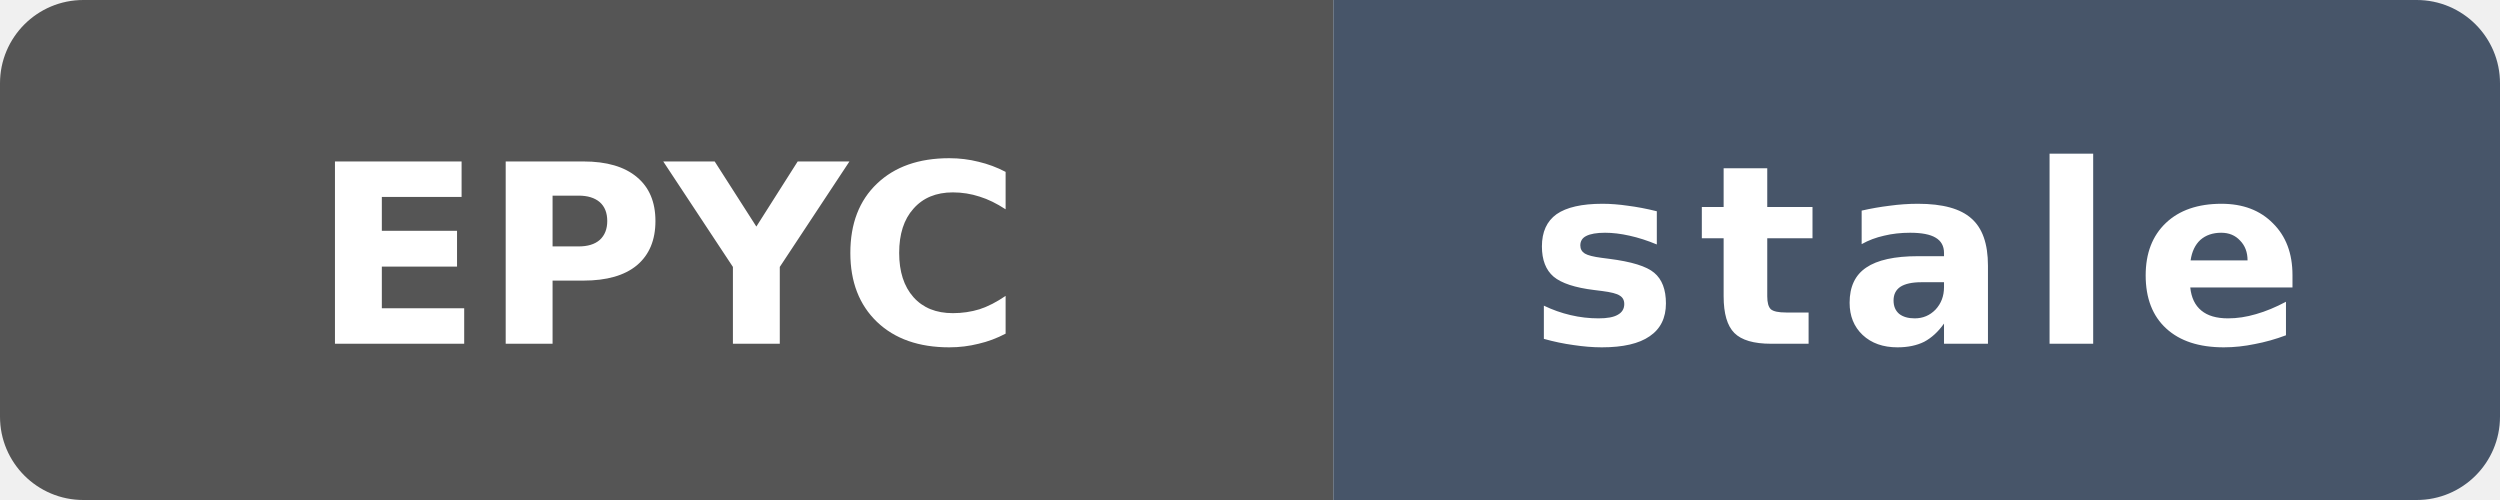
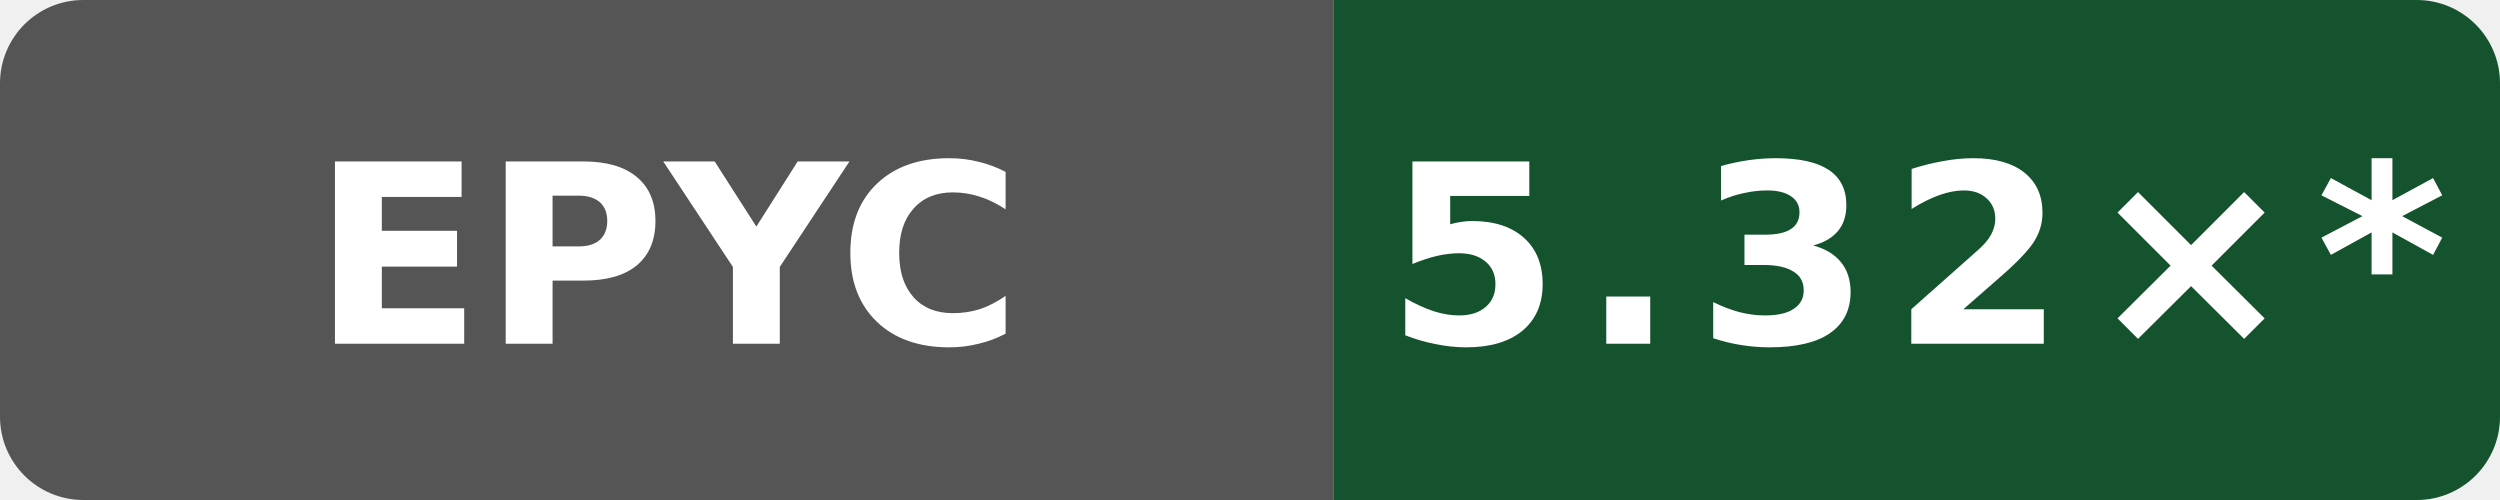
- <svg xmlns="http://www.w3.org/2000/svg" data-original-label="Internal C++ O3 compile vs clang; AMD EPYC 7763 64-Core Processor; revision f4ee6ed21703be4d5350c45f5d8ed33dc706c992" data-original-message="5.78×" data-original-color="14532d" width="120" height="24" viewBox="0 0 120 24" role="img" aria-label="Internal C++ O3 compile vs clang; AMD EPYC 7763 64-Core Processor; revision f4ee6ed21703be4d5350c45f5d8ed33dc706c992; measured f4ee6ed21703be4d5350c45f5d8ed33dc706c992; 236 commits behind main: stale">
+ <svg xmlns="http://www.w3.org/2000/svg" data-original-label="Internal C++ O3 compile vs clang; AMD EPYC 9V45 96-Core Processor; revision 897807fd4b8c8a50f234a4480f91abe56a7760a8" data-original-message="5.32×" width="120" height="24" viewBox="0 0 120 24" role="img" aria-label="Internal C++ O3 compile vs clang; AMD EPYC 9V45 96-Core Processor; revision 897807fd4b8c8a50f234a4480f91abe56a7760a8; measured 897807fd4b8c8a50f234a4480f91abe56a7760a8; 24 commits behind main: 5.32×*">
  <defs>
    <clipPath id="badge">
      <rect width="120" height="24" rx="4" />
    </clipPath>
  </defs>
  <g clip-path="url(#badge)">
    <rect width="64" height="24" fill="#555" />
-     <rect x="64" width="56" height="24" fill="#475569" />
+     <rect x="64" width="56" height="24" fill="#14532d" />
  </g>
  <text x="32" y="16.5" fill="#fff" text-anchor="middle" font-family="Verdana,Geneva,DejaVu Sans,sans-serif" font-size="12" font-weight="700" textLength="31" lengthAdjust="spacingAndGlyphs">EPYC</text>
-   <text x="92" y="16.5" fill="#fff" text-anchor="middle" font-family="Verdana,Geneva,DejaVu Sans,sans-serif" font-size="12" font-weight="700" letter-spacing="1" textLength="39" lengthAdjust="spacingAndGlyphs">stale</text>
+   <text x="92" y="16.5" fill="#fff" text-anchor="middle" font-family="Verdana,Geneva,DejaVu Sans,sans-serif" font-size="12" font-weight="700" letter-spacing="1" textLength="44" lengthAdjust="spacingAndGlyphs">5.32×*</text>
</svg>
